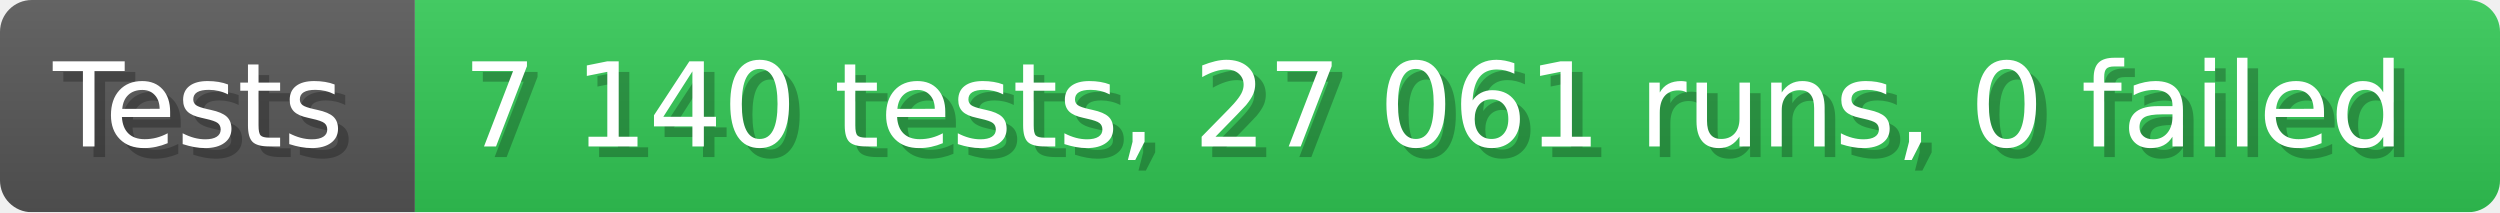
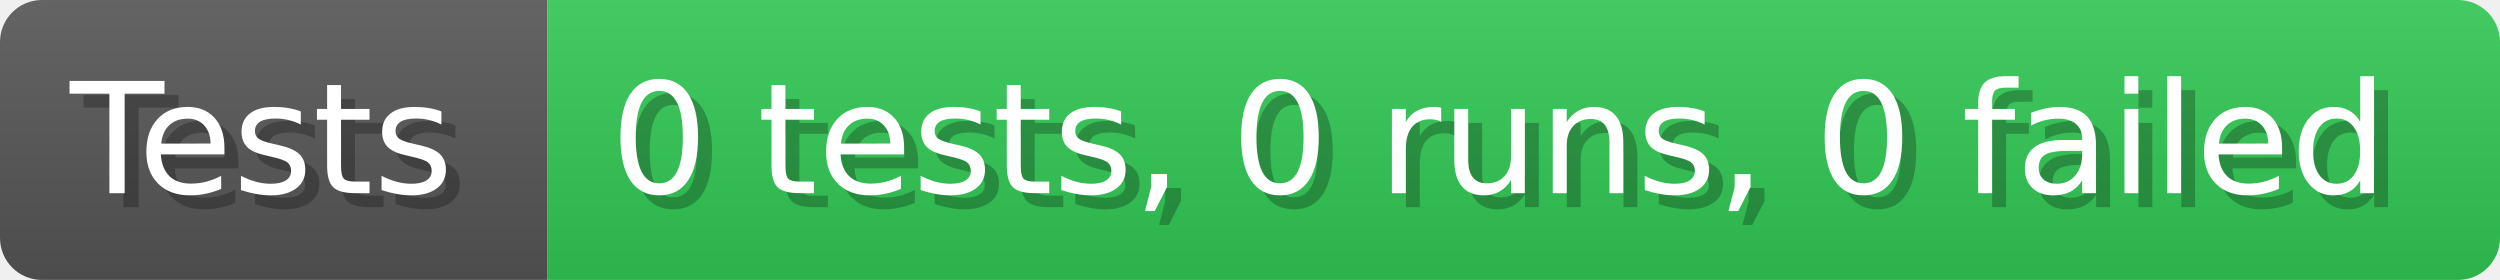
- <svg xmlns="http://www.w3.org/2000/svg" width="235.6" height="20" viewBox="0 0 2356 200" role="img" aria-label="Tests: 7 140 tests, 27 061 runs, 0 failed">
+ <svg xmlns="http://www.w3.org/2000/svg" width="178.6" height="20" viewBox="0 0 1786 200" role="img" aria-label="Tests: 0 tests, 0 runs, 0 failed">
  <linearGradient id="a" x2="0" y2="100%">
    <stop offset="0" stop-opacity=".1" stop-color="#EEE" />
    <stop offset="1" stop-opacity=".1" />
  </linearGradient>
  <mask id="m">
-     <rect width="2356" height="200" rx="30" fill="#FFF" />
+     <rect width="1786" height="200" rx="30" fill="#FFF" />
  </mask>
  <g mask="url(#m)">
    <rect width="391" height="200" fill="#555" />
-     <rect width="1965" height="200" fill="#31c653" x="391" />
-     <rect width="2356" height="200" fill="url(#a)" />
+     <rect width="1395" height="200" fill="#31c653" x="391" />
+     <rect width="1786" height="200" fill="url(#a)" />
  </g>
  <g aria-hidden="true" fill="#fff" text-anchor="start" font-family="Verdana,DejaVu Sans,sans-serif" font-size="110">
    <text x="60" y="148" textLength="291" fill="#000" opacity="0.25">Tests</text>
    <text x="50" y="138" textLength="291">Tests</text>
-     <text x="446" y="148" textLength="1865" fill="#000" opacity="0.25">7 140 tests, 27 061 runs, 0 failed</text>
-     <text x="436" y="138" textLength="1865">7 140 tests, 27 061 runs, 0 failed</text>
+     <text x="446" y="148" textLength="1295" fill="#000" opacity="0.25">0 tests, 0 runs, 0 failed</text>
+     <text x="436" y="138" textLength="1295">0 tests, 0 runs, 0 failed</text>
  </g>
</svg>
